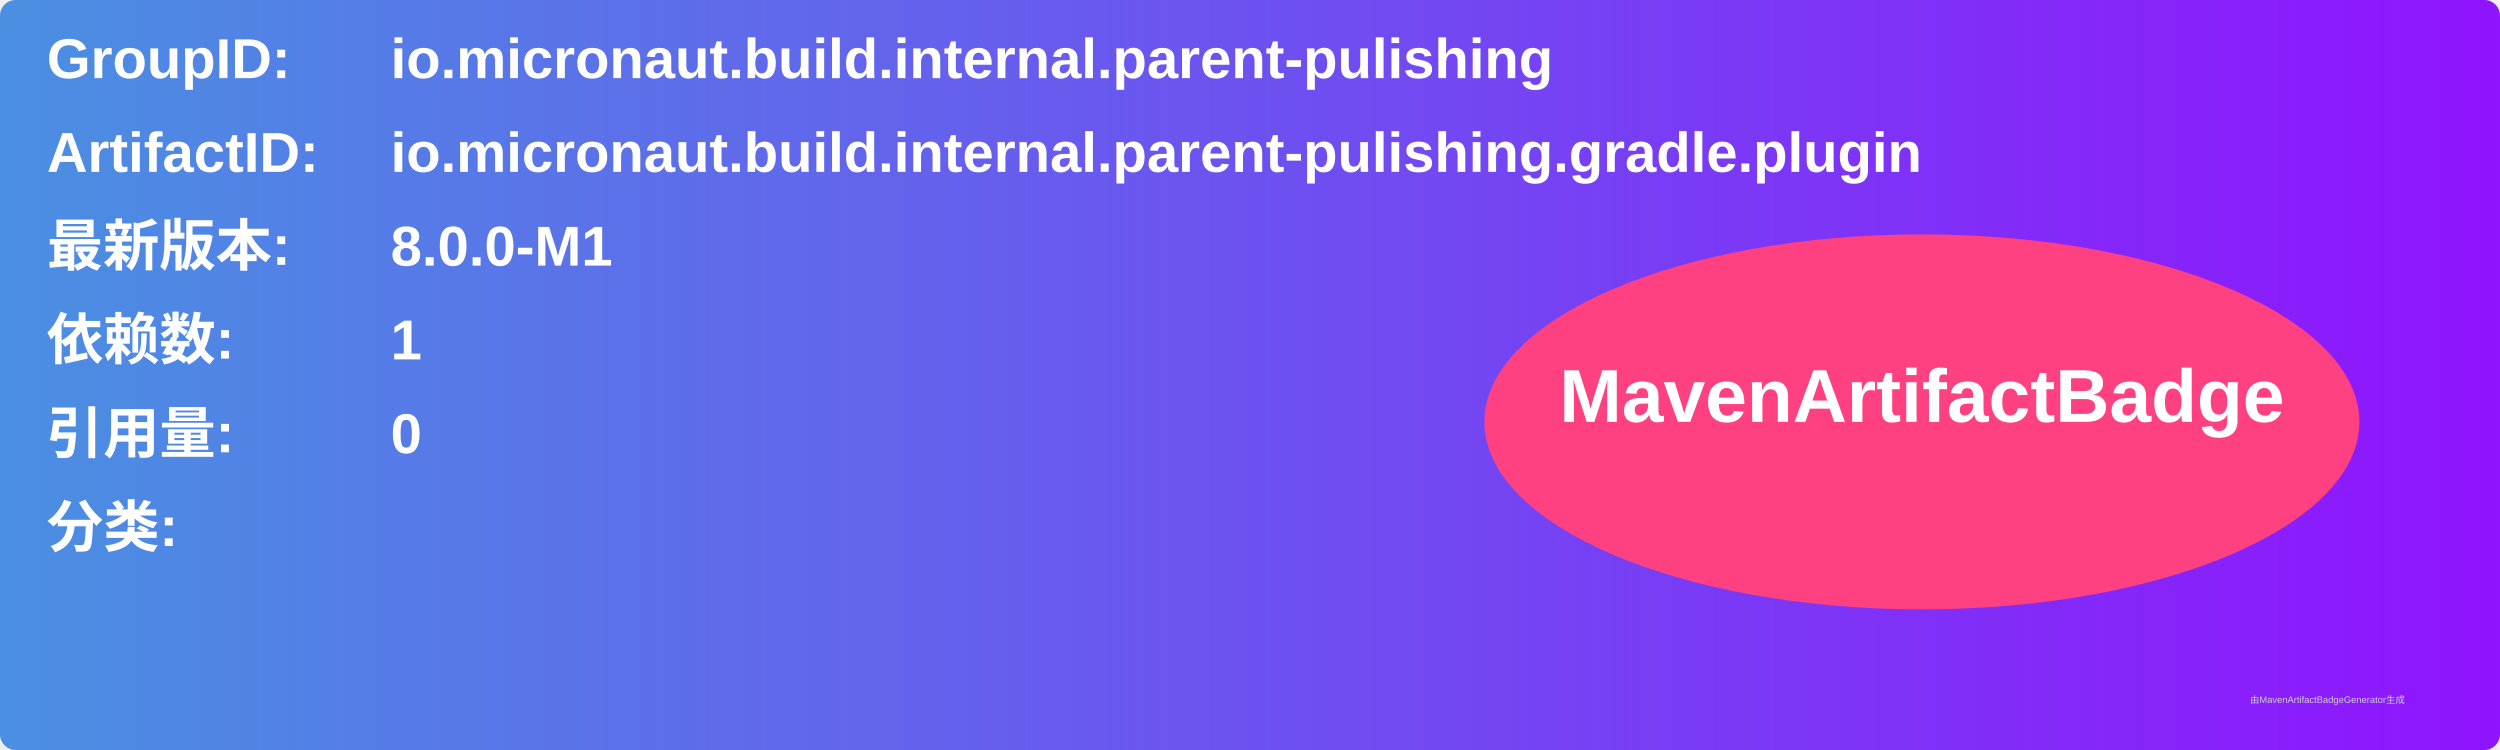
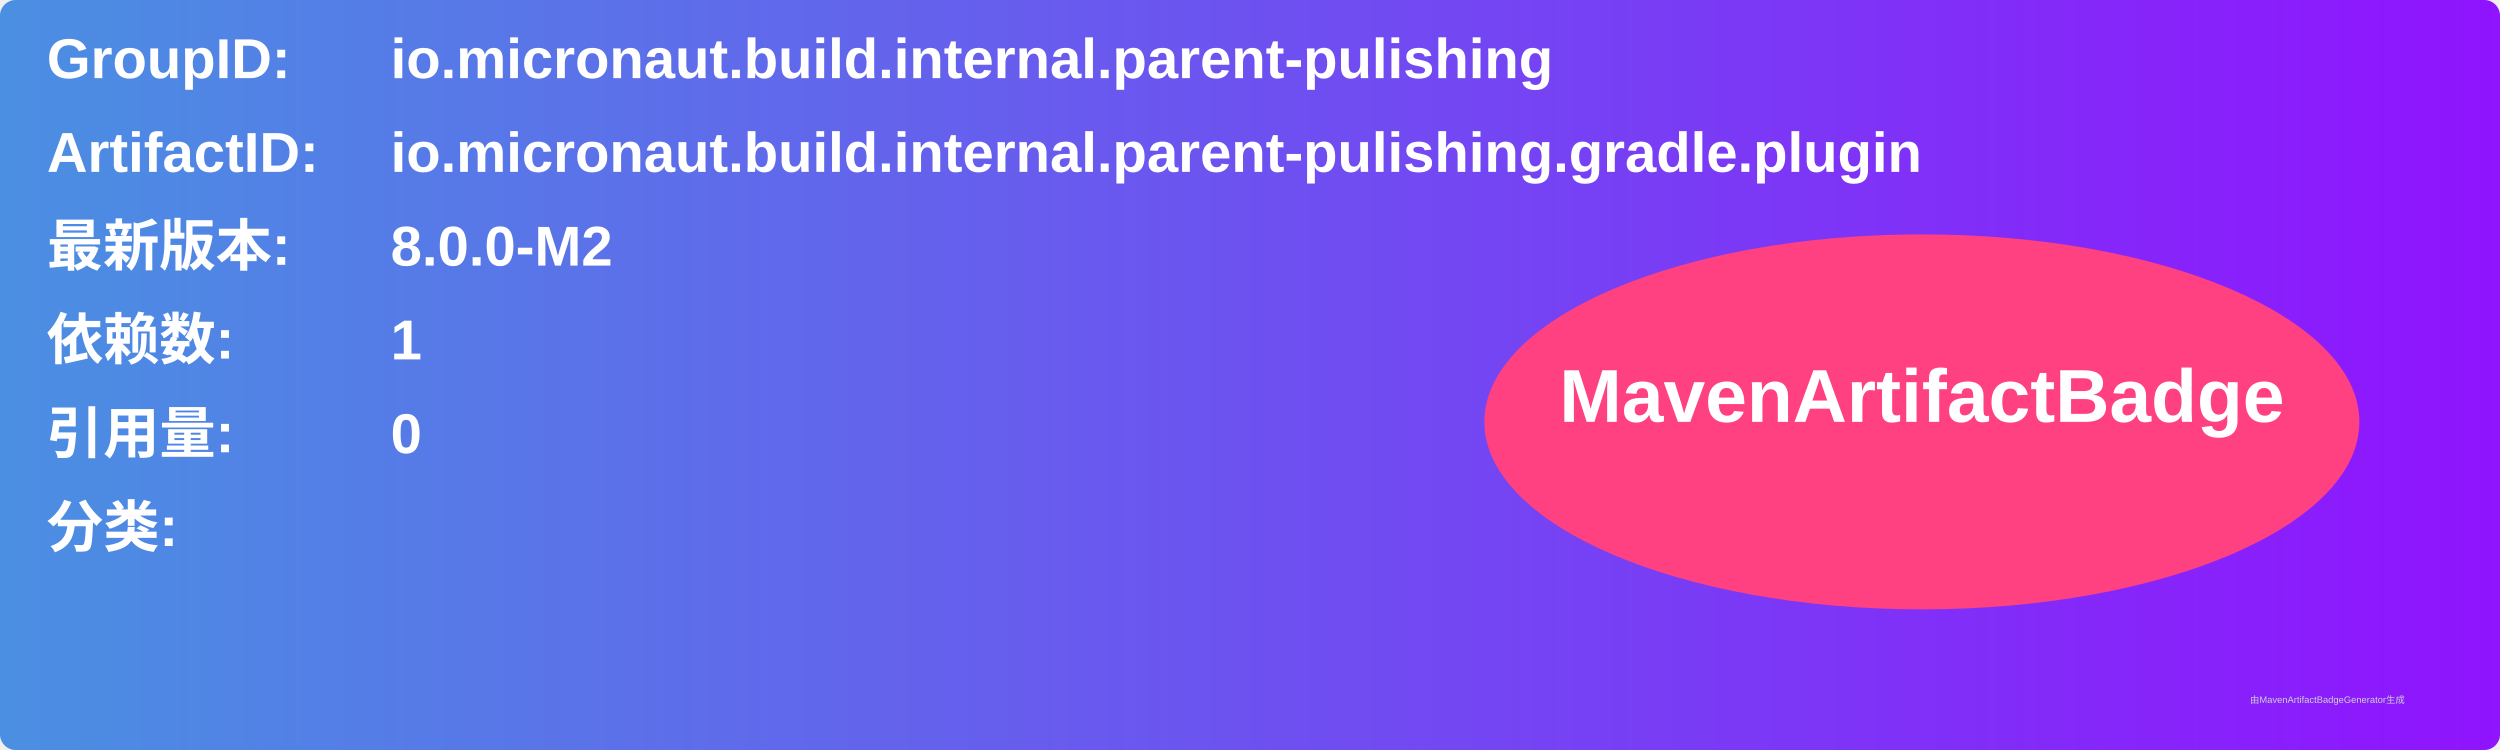
<svg xmlns="http://www.w3.org/2000/svg" width="800" height="240" viewBox="0 0 800 240">
  <linearGradient id="grad" x1="0%" y1="0%" x2="100%" y2="0%">
    <stop offset="0%" stop-color="#4a90e2" />
    <stop offset="100%" stop-color="#9013fe" />
  </linearGradient>
  <rect width="100%" height="100%" rx="5" ry="5" fill="url(#grad)" />
  <g transform="translate(15, 15)">
    <text x="0" y="10" font-family="Arial" font-size="18" fill="white" font-weight="bold" width="260">GroupID:</text>
    <text x="110" y="10" font-family="Arial" font-size="18" fill="white" font-weight="bold" width="460">io.micronaut.build.internal.parent-pulishing</text>
    <text x="0" y="40" font-family="Arial" font-size="18" fill="white" font-weight="bold" width="260">ArtifactID:</text>
    <text x="110" y="40" font-family="Arial" font-size="18" fill="white" font-weight="bold" width="460">io.micronaut.build.internal.parent-pulishing.gradle.plugin</text>
    <text x="0" y="70" font-family="Arial" font-size="18" fill="white" font-weight="bold">最新版本:</text>
    <text x="110" y="70" font-family="Arial" font-size="18" fill="white" font-weight="bold">
-       <tspan font-weight="bold">8.0.0-M1</tspan>
+       <tspan font-weight="bold">8.0.0-M2</tspan>
    </text>
    <text x="0" y="100" font-family="Arial" font-size="18" fill="white" font-weight="bold">依赖数: </text>
    <text x="110" y="100" font-family="Arial" font-size="18" fill="white">
      <tspan font-weight="bold">1</tspan>
    </text>
    <text x="0" y="130" font-family="Arial" font-size="18" fill="white" font-weight="bold">引用量: </text>
    <text x="110" y="130" font-family="Arial" font-size="18" fill="white">
      <tspan font-weight="bold">0</tspan>
    </text>
    <text x="0" y="160" font-family="Arial" font-size="18" fill="white" font-weight="bold">分类:</text>
    <text x="10" y="190" font-family="Arial" font-size="10" fill="white">
      <tspan font-weight="bold" />
    </text>
    <ellipse cx="600" cy="120" rx="140" ry="60" fill="#ff4081" />
    <text x="600" y="120" text-anchor="middle" font-family="Arial" font-size="24" fill="white" font-weight="bold">MavenArtifactBadge</text>
  </g>
  <text x="720" y="225" font-family="Arial" font-size="3" fill="#d0d0d0">由MavenArtifactBadgeGenerator生成</text>
</svg>
